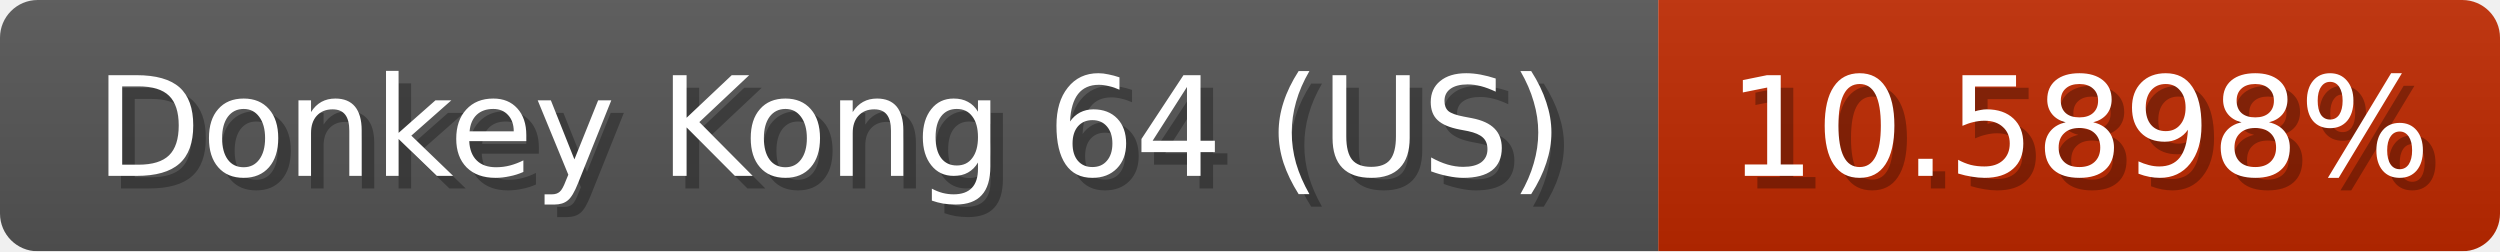
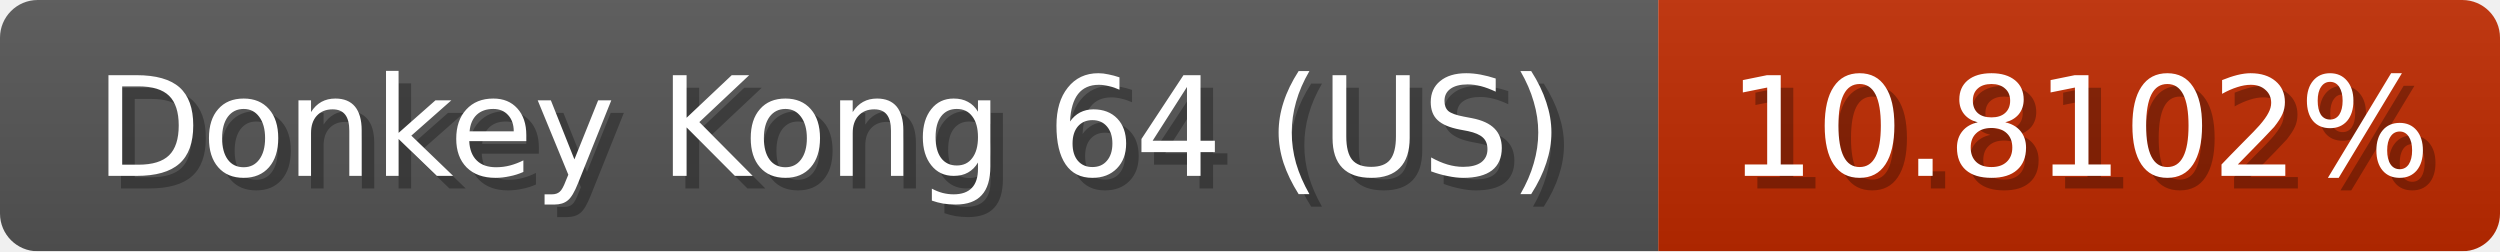
<svg xmlns="http://www.w3.org/2000/svg" width="199" height="20">
  <linearGradient id="b" x2="0" y2="100%">
    <stop offset="0" stop-color="#bbb" stop-opacity=".1" />
    <stop offset="1" stop-opacity=".1" />
  </linearGradient>
  <mask id="anybadge_1">
    <rect width="199" height="20" rx="3" fill="#fff" />
  </mask>
  <g mask="url(#anybadge_1)">
    <path fill="#555" d="M0 0h132v20H0z" />
-     <path fill="#c02900" d="M132 0h67v20H132z" />
+     <path fill="#c02a00" d="M132 0h67v20H132z" />
    <path fill="url(#b)" d="M0 0h199v20H0z" />
  </g>
  <g fill="#fff" text-anchor="middle" font-family="DejaVu Sans,Verdana,Geneva,sans-serif" font-size="11">
    <text x="67.0" y="15" fill="#010101" fill-opacity=".3">Donkey Kong 64 (US)</text>
    <text x="66.0" y="14">Donkey Kong 64 (US)</text>
  </g>
  <g fill="#fff" text-anchor="middle" font-family="DejaVu Sans,Verdana,Geneva,sans-serif" font-size="11">
-     <text x="166.5" y="15" fill="#010101" fill-opacity=".3">10.5898%</text>
-     <text x="165.5" y="14">10.5898%</text>
+     <text x="166.5" y="15" fill="#010101" fill-opacity=".3">10.8102%</text>
+     <text x="165.5" y="14">10.8102%</text>
  </g>
</svg>
